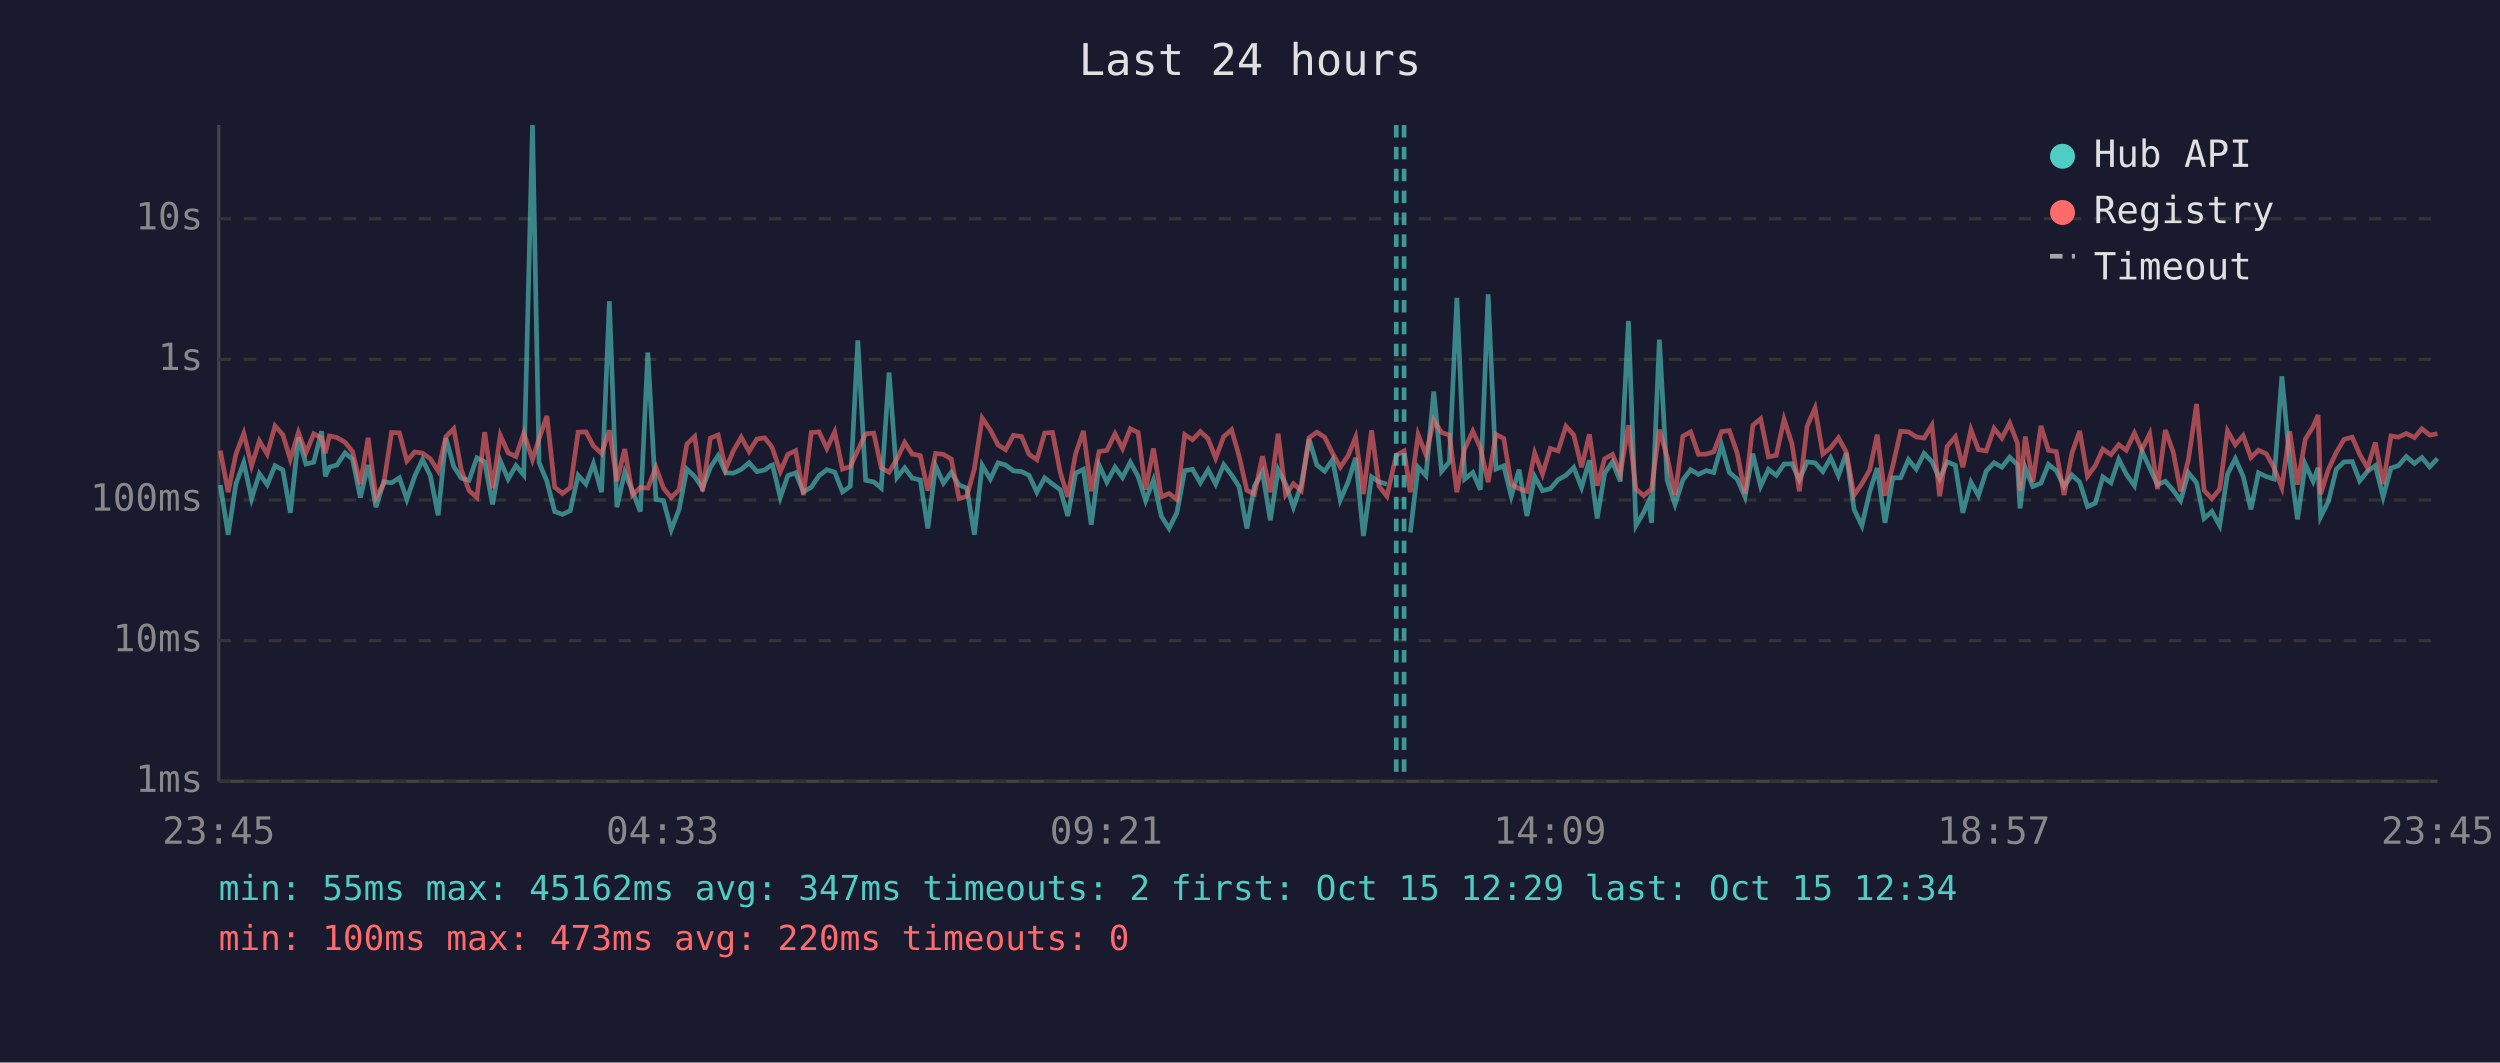
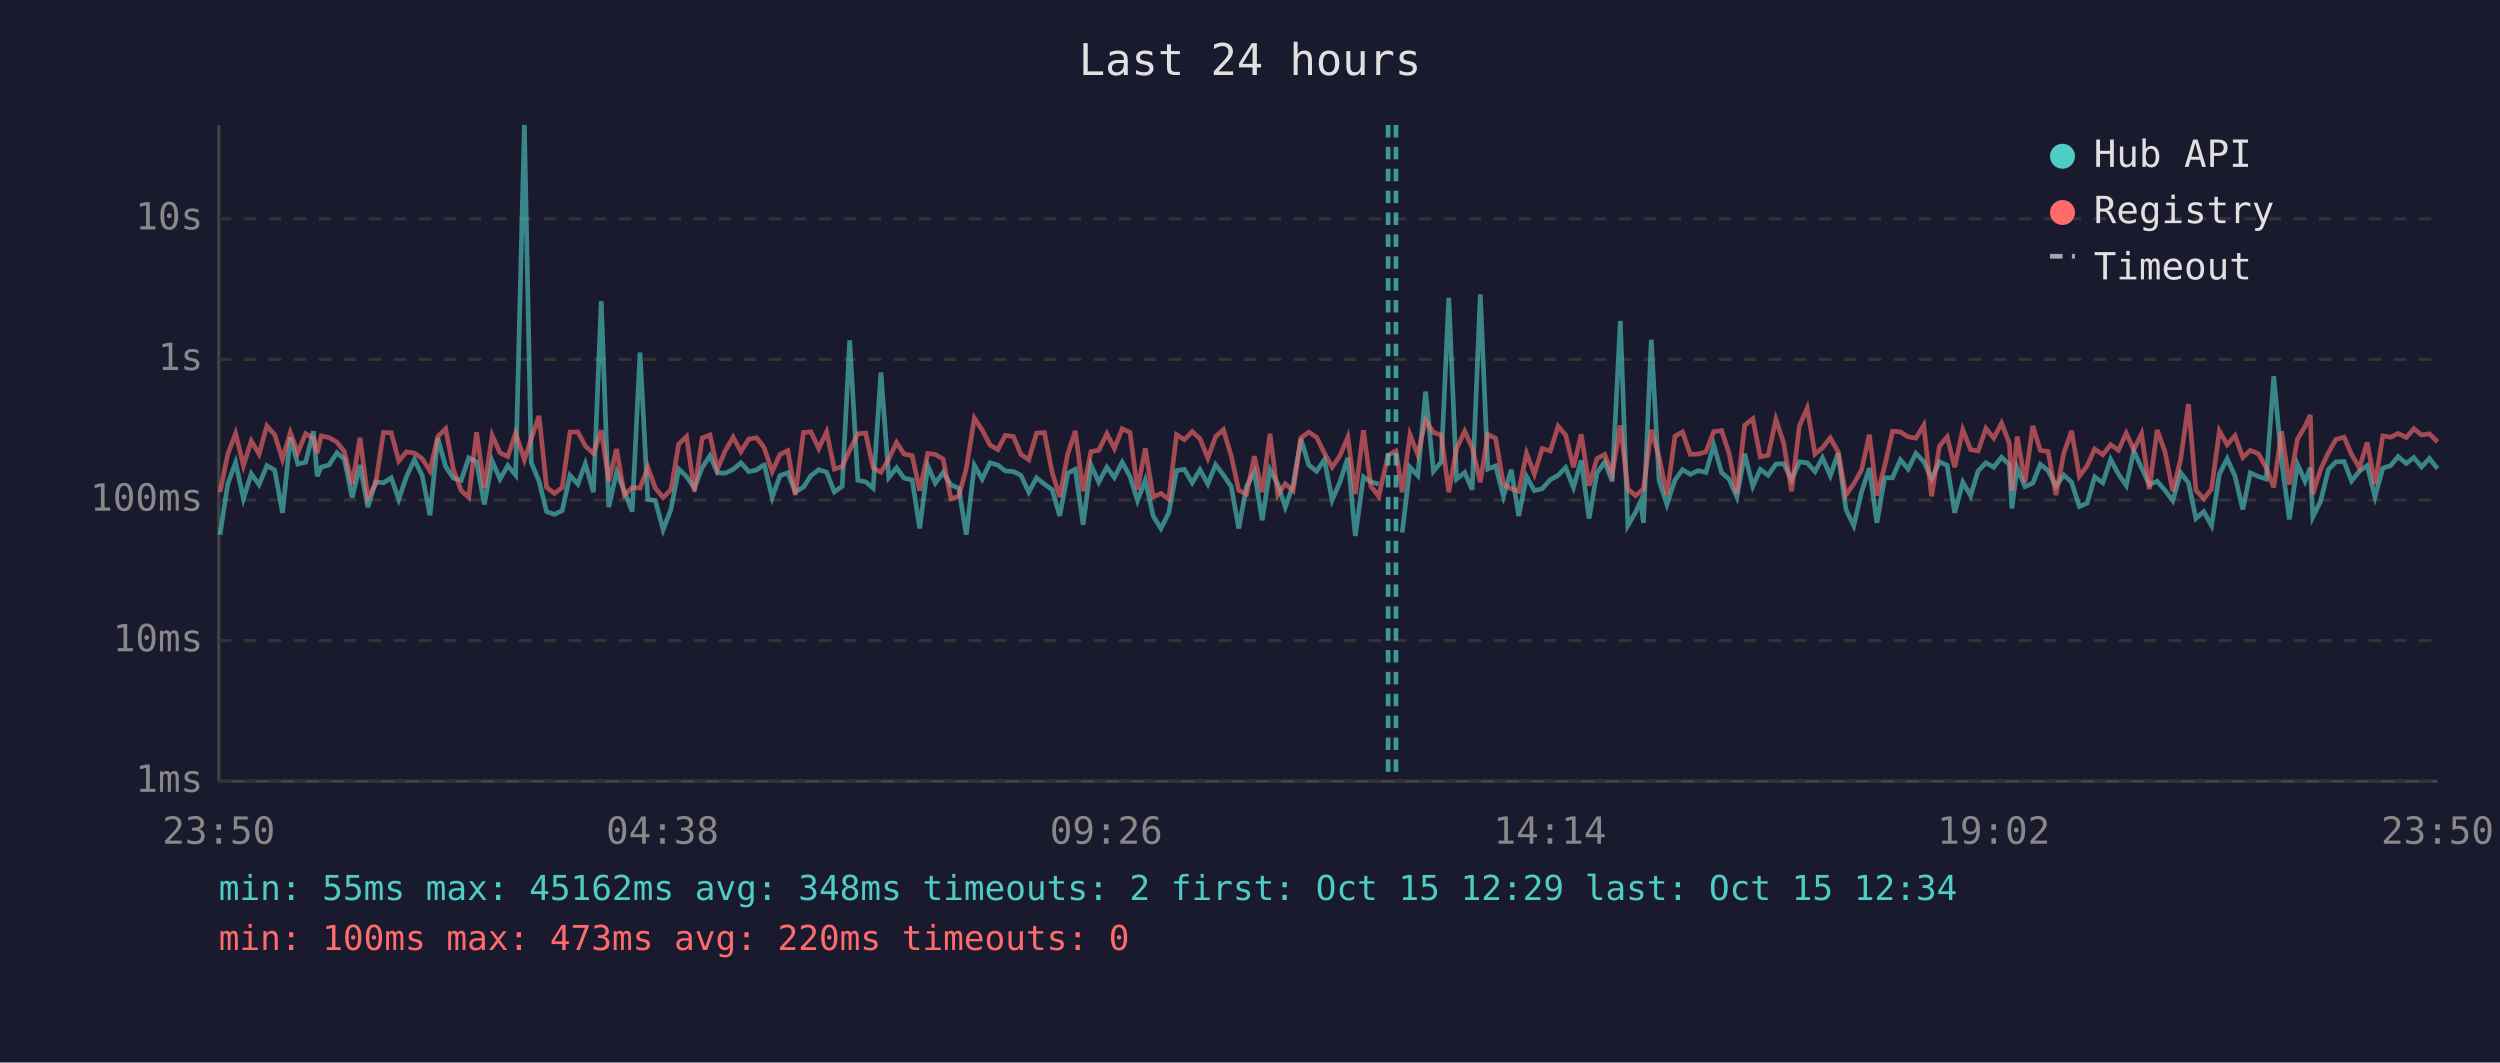
<svg xmlns="http://www.w3.org/2000/svg" viewBox="0 0 800 340" font-family="monospace" font-size="12">
  <rect width="800" height="340" fill="#1a1a2e" />
  <text x="400" y="24" fill="#e0e0e0" font-size="14" text-anchor="middle">Last 24 hours</text>
  <line x1="70" y1="40" x2="70" y2="250" stroke="#444" stroke-width="1" />
  <line x1="70" y1="250" x2="780" y2="250" stroke="#444" stroke-width="1" />
  <line x1="70" y1="250" x2="780" y2="250" stroke="#333" stroke-width="1" stroke-dasharray="4" />
  <text x="65" y="250" fill="#888" text-anchor="end" dominant-baseline="middle">1ms</text>
  <line x1="70" y1="205" x2="780" y2="205" stroke="#333" stroke-width="1" stroke-dasharray="4" />
  <text x="65" y="205" fill="#888" text-anchor="end" dominant-baseline="middle">10ms</text>
  <line x1="70" y1="160" x2="780" y2="160" stroke="#333" stroke-width="1" stroke-dasharray="4" />
  <text x="65" y="160" fill="#888" text-anchor="end" dominant-baseline="middle">100ms</text>
  <line x1="70" y1="115" x2="780" y2="115" stroke="#333" stroke-width="1" stroke-dasharray="4" />
  <text x="65" y="115" fill="#888" text-anchor="end" dominant-baseline="middle">1s</text>
  <line x1="70" y1="70" x2="780" y2="70" stroke="#333" stroke-width="1" stroke-dasharray="4" />
  <text x="65" y="70" fill="#888" text-anchor="end" dominant-baseline="middle">10s</text>
-   <text x="70" y="270" fill="#888" text-anchor="middle">23:45</text>
-   <text x="212" y="270" fill="#888" text-anchor="middle">04:33</text>
-   <text x="354" y="270" fill="#888" text-anchor="middle">09:21</text>
-   <text x="496" y="270" fill="#888" text-anchor="middle">14:09</text>
-   <text x="638" y="270" fill="#888" text-anchor="middle">18:57</text>
-   <text x="780" y="270" fill="#888" text-anchor="middle">23:45</text>
-   <polyline points="70.5,155.2 73.0,171.1 75.5,154.8 78.0,148.0 80.5,159.6 83.0,151.6 85.5,155.1 88.0,149.0 90.5,150.4 92.9,164.1 95.5,140.0 97.9,148.5 100.4,147.9 102.9,138.0 104.1,152.4 105.4,149.5 107.8,148.8 110.4,144.9 112.8,146.9 115.3,159.2 117.8,148.8 120.3,162.3 122.8,154.2 125.3,154.5 127.8,152.9 130.2,159.8 132.7,152.4 135.2,147.1 137.7,152.2 140.2,164.9 142.7,140.2 145.2,149.3 147.6,153.0 150.1,153.7 152.6,146.5 155.1,147.8 157.6,161.4 160.1,147.5 162.6,153.3 165.1,149.0 167.6,152.0 170.4,40.0 172.5,148.0 175.0,154.0 177.5,163.7 180.0,164.6 182.5,163.4 185.0,152.1 187.5,154.9 189.9,148.4 192.5,157.5 195.0,96.4 197.4,162.3 199.9,151.1 202.4,157.2 204.9,163.7 207.3,112.8 209.9,159.8 212.3,160.2 214.8,169.5 217.3,163.0 219.8,150.1 222.3,152.5 224.8,156.2 227.3,149.6 229.8,145.8 232.2,151.3 234.7,151.4 237.2,150.2 239.7,148.1 242.2,150.9 244.7,150.4 246.6,149.0 247.2,148.8 249.7,159.2 252.1,152.2 254.6,151.3 257.1,157.4 259.6,155.9 262.1,152.2 264.6,150.3 267.1,151.1 269.6,157.4 272.1,155.6 274.5,108.9 277.0,153.7 279.6,154.2 282.0,156.2 284.5,119.2 287.0,152.8 289.5,149.7 291.9,153.0 294.5,153.6 296.9,169.1 299.4,149.1 301.9,154.6 304.4,151.2 306.9,155.2 309.4,156.2 311.8,171.1 314.3,148.9 316.9,153.3 319.4,148.1 321.8,148.8 324.3,150.7 326.9,150.9 329.3,152.1 331.8,157.5 334.3,152.9 336.8,154.9 339.3,156.7 341.7,165.1 344.2,151.4 346.7,150.2 349.2,167.9 351.7,148.8 354.2,154.3 356.8,149.5 359.2,152.8 361.7,147.9 364.2,152.5 366.6,160.2 369.1,153.6 371.6,165.1 374.1,169.1 376.6,164.1 379.1,150.6 381.6,150.2 384.1,154.5 386.6,150.3 389.0,154.9 391.6,148.7 394.1,152.0 396.5,155.7 399.0,169.1 401.4,155.6 404.0,151.1 406.5,166.5 409.0,150.3 411.4,154.9 413.9,162.3 416.4,155.2 418.9,140.5 421.4,148.8 423.9,150.8 426.4,147.1 428.9,160.0 431.4,154.2 433.8,146.5 436.3,171.5 438.9,152.6 441.3,154.2 443.8,154.9" fill="none" stroke="#4ecdc4" stroke-width="1.5" opacity="0.6" />
-   <polyline points="451.3,170.4 453.8,149.5 456.3,152.2 458.8,125.3 461.3,150.8 463.8,147.8 466.2,95.3 468.7,153.3 471.3,151.2 473.7,156.7 476.2,94.2 478.7,150.1 481.2,149.1 483.6,158.8 486.1,150.3 488.6,165.1 491.1,152.5 493.6,157.0 496.1,156.4 498.6,153.5 501.1,152.1 503.6,149.6 506.1,156.0 508.6,147.3 511.1,165.9 513.5,151.4 516.0,147.8 518.5,154.0 521.1,102.7 523.5,168.2 526.0,163.9 527.6,160.4 528.5,167.3 531.0,108.7 533.5,153.7 536.0,161.4 538.5,153.6 541.0,150.3 543.5,151.8 546.0,150.6 548.4,151.2 550.9,142.4 553.4,151.2 555.9,153.3 558.4,159.0 560.9,145.2 563.4,155.6 565.9,150.2 568.4,152.1 570.9,148.5 573.4,148.4 575.8,153.5 578.3,147.8 580.8,148.1 583.3,150.9 585.8,146.5 588.3,152.2 590.8,145.0 593.3,163.0 595.8,168.2 598.3,157.4 600.7,149.8 603.2,167.3 605.7,152.9 608.2,152.9 610.7,147.1 613.2,150.1 615.7,145.1 618.2,147.7 620.7,153.2 623.1,147.8 625.7,148.9 628.1,164.1 630.7,154.3 633.1,158.6 635.6,150.7 638.1,148.1 640.6,149.5 643.1,146.3 645.6,148.7 646.4,162.7 648.1,149.7 650.5,155.7 653.1,154.6 655.5,148.6 658.0,150.6 660.5,155.6 663.0,152.0 665.5,154.3 668.0,162.1 670.5,161.0 672.9,152.6 675.5,154.5 678.0,147.0 680.4,151.7 683.0,155.4 685.4,144.3 687.9,149.7 690.4,155.1 692.9,154.0 695.4,156.9 697.8,160.2 700.3,151.3 702.9,154.5 705.3,165.9 707.8,163.7 710.3,168.2 712.8,151.7 715.3,146.8 717.8,152.4 720.3,163.0 722.7,151.3 725.2,152.5 727.7,153.3 730.2,120.4 732.7,147.6 735.2,166.2 737.7,148.6 740.2,154.0 741.8,149.7 742.6,165.4 745.1,160.4 747.6,150.2 750.1,147.8 752.7,147.7 755.1,153.9 757.6,150.8 760.1,149.0 762.6,159.0 765.1,149.8 767.5,149.0 770.0,146.1 772.6,148.3 775.0,146.4 777.5,149.4 780.0,146.7" fill="none" stroke="#4ecdc4" stroke-width="1.5" opacity="0.6" />
-   <polyline points="70.5,144.2 73.0,157.5 75.5,145.3 78.0,138.7 80.5,149.0 83.0,141.1 85.5,145.3 88.0,136.3 90.5,139.1 92.9,147.0 95.5,138.4 97.9,144.9 100.4,138.8 102.9,140.2 104.1,145.0 105.4,139.5 107.8,140.0 110.4,141.5 112.8,144.5 115.3,154.9 117.8,140.1 120.3,159.2 122.8,154.8 125.3,138.4 127.8,138.5 130.2,147.5 132.7,144.6 135.2,145.0 137.7,146.8 140.2,150.7 142.7,139.7 145.2,137.2 147.6,150.3 150.1,157.0 152.6,159.2 155.1,138.3 157.6,156.2 160.1,139.3 162.6,144.9 165.1,146.1 167.6,138.6 170.4,147.1 172.5,140.4 175.0,133.1 177.5,155.9 180.0,157.9 182.5,156.0 185.0,138.3 187.5,138.2 189.9,142.7 192.5,145.1 195.0,137.7 197.4,154.0 199.9,143.7 202.4,158.4 204.9,156.0 207.3,156.2 209.9,149.5 212.3,156.2 214.8,159.2 217.3,156.7 219.8,142.1 222.3,139.7 224.8,157.2 227.3,140.2 229.8,139.2 232.2,150.1 234.7,144.2 237.2,139.9 239.7,144.5 242.2,140.5 244.7,140.1 246.6,142.5 247.2,143.5 249.7,150.9 252.1,145.4 254.6,144.2 257.1,158.4 259.6,138.4 262.1,138.2 264.6,143.5 267.1,138.2 269.6,150.1 272.1,149.3 274.5,144.1 277.0,138.8 279.6,138.6 282.0,149.7 284.5,151.1 287.0,146.9 289.5,141.6 291.9,145.3 294.5,145.8 296.9,157.0 299.4,145.1 301.9,145.4 304.4,146.9 306.9,159.6 309.4,158.8 311.8,150.0 314.3,133.8 316.9,137.6 319.4,142.4 321.8,143.9 324.3,139.3 326.9,139.7 329.3,145.4 331.8,147.1 334.3,138.6 336.8,138.4 339.3,151.2 341.7,159.0 344.2,145.2 346.7,137.9 349.2,157.2 351.7,144.5 354.2,144.1 356.8,138.8 359.2,143.5 361.7,137.2 364.2,138.4 366.6,156.7 369.1,143.5 371.6,159.0 374.1,157.9 376.6,159.8 379.1,139.1 381.6,140.7 384.1,138.1 386.6,140.4 389.0,146.6 391.6,139.7 394.1,137.5 396.5,145.9 399.0,156.9 401.4,158.1 404.0,146.0 406.5,157.5 409.0,138.8 411.4,158.3 413.9,154.8 416.4,157.0 418.9,140.1 421.4,138.3 423.9,139.9 426.4,145.0 428.9,149.5 431.4,145.8 433.8,139.9 436.3,158.1 438.9,137.7 441.3,155.6 443.8,158.8 446.8,145.7 449.3,144.3 451.3,157.5 453.8,139.1 456.3,145.5 458.8,134.5 461.3,138.4 463.8,139.2 466.2,157.5 468.7,143.6 471.3,138.0 473.7,143.2 476.2,154.3 478.7,139.0 481.2,140.3 483.6,154.9 486.1,156.4 488.6,157.2 491.1,145.0 493.6,151.7 496.1,143.5 498.6,144.3 501.1,136.4 503.6,139.2 506.1,149.5 508.6,139.0 511.1,155.4 513.5,146.8 516.0,145.4 518.5,151.6 521.1,136.1 523.5,156.5 526.0,158.6 527.6,157.2 528.5,156.5 531.0,137.5 533.5,146.2 536.0,158.4 538.5,139.6 541.0,138.2 543.5,145.4 546.0,145.3 548.4,144.6 550.9,138.1 553.4,137.8 555.9,145.0 558.4,157.9 560.9,136.1 563.4,134.0 565.9,146.2 568.4,145.7 570.9,134.2 573.4,141.9 575.8,157.2 578.3,136.3 580.8,130.6 583.3,145.3 585.8,143.3 588.3,140.1 590.8,144.6 593.3,158.4 595.8,154.8 598.3,150.4 600.7,139.1 603.2,158.6 605.7,149.1 608.2,138.0 610.7,138.2 613.2,139.8 615.7,140.2 618.2,136.1 620.7,158.8 623.1,142.8 625.7,139.8 628.1,149.5 630.7,137.5 633.1,143.9 635.6,144.3 638.1,137.1 640.6,140.2 643.1,135.4 645.6,141.9 646.4,157.0 648.1,139.7 650.5,154.2 653.1,136.3 655.5,144.1 658.0,144.5 660.5,158.4 663.0,145.1 665.5,137.9 668.0,152.4 670.5,149.0 672.9,143.7 675.5,145.5 678.0,142.3 680.4,144.1 683.0,138.6 685.4,143.9 687.9,138.8 690.4,156.5 692.9,137.6 695.4,144.6 697.8,157.2 700.3,147.0 702.9,129.3 705.3,156.9 707.8,159.6 710.3,156.5 712.8,137.9 715.3,142.3 717.8,139.4 720.3,146.4 722.7,144.1 725.2,145.2 727.7,149.7 730.2,156.0 732.7,138.0 735.2,155.1 737.7,140.5 740.2,136.5 741.8,132.8 742.6,158.1 745.1,150.2 747.6,144.8 750.1,140.6 752.7,139.9 755.1,145.4 757.6,149.7 760.1,141.6 762.6,154.9 765.1,139.5 767.5,139.9 770.0,138.7 772.6,140.0 775.0,137.2 777.5,139.2 780.0,138.8" fill="none" stroke="#ff6b6b" stroke-width="1.5" opacity="0.6" />
-   <line x1="446.8" y1="40" x2="446.8" y2="250" stroke="#4ecdc4" stroke-width="1.5" stroke-dasharray="4,3" opacity="0.7" />
-   <line x1="449.3" y1="40" x2="449.3" y2="250" stroke="#4ecdc4" stroke-width="1.5" stroke-dasharray="4,3" opacity="0.7" />
+   <text x="70" y="270" fill="#888" text-anchor="middle">23:50</text>
+   <text x="212" y="270" fill="#888" text-anchor="middle">04:38</text>
+   <text x="354" y="270" fill="#888" text-anchor="middle">09:26</text>
+   <text x="496" y="270" fill="#888" text-anchor="middle">14:14</text>
+   <text x="638" y="270" fill="#888" text-anchor="middle">19:02</text>
+   <text x="780" y="270" fill="#888" text-anchor="middle">23:50</text>
+   <polyline points="70.4,171.1 72.9,154.8 75.4,148.0 77.9,159.6 80.4,151.6 82.9,155.1 85.4,149.0 87.9,150.4 90.4,164.1 92.9,140.0 95.3,148.5 97.8,147.9 100.3,138.0 101.5,152.4 102.8,149.5 105.3,148.8 107.8,144.9 110.2,146.9 112.7,159.2 115.2,148.8 117.7,162.3 120.2,154.2 122.7,154.5 125.2,152.9 127.6,159.8 130.1,152.4 132.6,147.1 135.1,152.2 137.6,164.9 140.1,140.2 142.6,149.3 145.1,153.0 147.6,153.7 150.0,146.5 152.5,147.8 155.0,161.4 157.5,147.5 160.0,153.3 162.5,149.0 165.0,152.0 167.8,40.0 170.0,148.0 172.5,154.0 174.9,163.7 177.4,164.6 179.9,163.4 182.4,152.1 184.9,154.9 187.3,148.4 189.9,157.5 192.4,96.4 194.8,162.3 197.3,151.1 199.8,157.2 202.3,163.7 204.8,112.8 207.3,159.8 209.7,160.2 212.2,169.5 214.7,163.0 217.2,150.1 219.7,152.5 222.2,156.2 224.7,149.6 227.2,145.8 229.6,151.3 232.1,151.4 234.6,150.2 237.1,148.1 239.6,150.9 242.1,150.4 244.0,149.0 244.6,148.8 247.1,159.2 249.6,152.2 252.1,151.3 254.5,157.4 257.1,155.9 259.5,152.2 262.0,150.3 264.5,151.1 267.0,157.4 269.5,155.6 271.9,108.9 274.5,153.7 277.0,154.2 279.4,156.2 281.9,119.2 284.4,152.8 286.9,149.7 289.3,153.0 291.9,153.6 294.3,169.1 296.9,149.1 299.3,154.6 301.8,151.2 304.3,155.2 306.8,156.2 309.2,171.1 311.8,148.9 314.3,153.3 316.8,148.1 319.3,148.8 321.7,150.7 324.3,150.9 326.7,152.1 329.2,157.5 331.7,152.9 334.2,154.9 336.7,156.7 339.1,165.1 341.7,151.4 344.1,150.2 346.6,167.9 349.1,148.8 351.6,154.3 354.2,149.5 356.6,152.8 359.1,147.9 361.6,152.5 364.0,160.2 366.5,153.6 369.0,165.1 371.5,169.1 374.0,164.1 376.5,150.6 379.0,150.2 381.5,154.5 384.0,150.3 386.5,154.9 389.0,148.7 391.5,152.0 394.0,155.7 396.4,169.1 398.9,155.6 401.4,151.1 403.9,166.5 406.4,150.3 408.9,154.9 411.3,162.3 413.8,155.2 416.3,140.5 418.8,148.8 421.3,150.8 423.8,147.1 426.3,160.0 428.8,154.2 431.3,146.5 433.7,171.5 436.3,152.6 438.7,154.2 441.2,154.9" fill="none" stroke="#4ecdc4" stroke-width="1.5" opacity="0.6" />
+   <polyline points="448.7,170.4 451.2,149.5 453.7,152.2 456.2,125.3 458.7,150.8 461.2,147.8 463.6,95.3 466.1,153.3 468.7,151.2 471.1,156.7 473.7,94.2 476.1,150.1 478.6,149.1 481.1,158.8 483.6,150.3 486.0,165.1 488.5,152.5 491.0,157.0 493.5,156.4 496.1,153.5 498.6,152.1 501.0,149.6 503.5,156.0 506.0,147.3 508.5,165.9 511.0,151.4 513.5,147.8 515.9,154.0 518.5,102.7 520.9,168.2 523.4,163.9 525.0,160.4 525.9,167.3 528.4,108.7 530.9,153.7 533.4,161.4 536.0,153.6 538.4,150.3 540.9,151.8 543.4,150.6 545.9,151.2 548.4,142.4 550.9,151.2 553.3,153.3 555.8,159.0 558.3,145.2 560.9,155.6 563.3,150.2 565.8,152.1 568.3,148.5 570.8,148.4 573.3,153.5 575.8,147.8 578.3,148.1 580.8,150.9 583.2,146.5 585.7,152.2 588.2,145.0 590.7,163.0 593.2,168.2 595.7,157.4 598.2,149.8 600.6,167.3 603.1,152.9 605.6,152.9 608.1,147.1 610.6,150.1 613.1,145.1 615.6,147.7 618.1,153.2 620.6,147.8 623.1,148.9 625.5,164.1 628.1,154.3 630.6,158.6 633.0,150.7 635.5,148.1 638.0,149.5 640.5,146.3 643.0,148.7 643.8,162.7 645.5,149.7 648.0,155.7 650.5,154.6 652.9,148.6 655.4,150.6 657.9,155.6 660.4,152.0 662.9,154.3 665.4,162.1 667.9,161.0 670.3,152.6 672.9,154.5 675.4,147.0 677.9,151.7 680.4,155.4 682.8,144.3 685.3,149.7 687.8,155.1 690.3,154.0 692.8,156.9 695.3,160.2 697.8,151.3 700.3,154.5 702.7,165.9 705.2,163.7 707.7,168.2 710.2,151.7 712.7,146.8 715.2,152.4 717.7,163.0 720.1,151.3 722.7,152.5 725.2,153.3 727.6,120.4 730.1,147.6 732.6,166.2 735.2,148.6 737.6,154.0 739.3,149.7 740.1,165.4 742.6,160.4 745.1,150.2 747.5,147.8 750.1,147.7 752.5,153.9 755.0,150.8 757.5,149.0 760.0,159.0 762.5,149.8 765.0,149.0 767.4,146.1 770.0,148.3 772.4,146.4 774.9,149.4 777.4,146.7 780.0,150.0" fill="none" stroke="#4ecdc4" stroke-width="1.5" opacity="0.6" />
+   <polyline points="70.4,157.5 72.9,145.3 75.4,138.7 77.9,149.0 80.4,141.1 82.9,145.3 85.4,136.3 87.9,139.1 90.4,147.0 92.9,138.4 95.3,144.9 97.8,138.8 100.3,140.2 101.5,145.0 102.8,139.5 105.3,140.0 107.8,141.5 110.2,144.5 112.7,154.9 115.2,140.1 117.7,159.2 120.2,154.8 122.7,138.4 125.2,138.5 127.6,147.5 130.1,144.6 132.6,145.0 135.1,146.8 137.6,150.7 140.1,139.7 142.6,137.2 145.1,150.3 147.6,157.0 150.0,159.2 152.5,138.3 155.0,156.2 157.5,139.3 160.0,144.9 162.5,146.1 165.0,138.6 167.8,147.1 170.0,140.4 172.5,133.1 174.9,155.9 177.4,157.9 179.9,156.0 182.4,138.3 184.9,138.2 187.3,142.7 189.9,145.1 192.4,137.7 194.8,154.0 197.3,143.7 199.8,158.4 202.3,156.0 204.8,156.2 207.3,149.5 209.7,156.2 212.2,159.2 214.7,156.7 217.2,142.1 219.7,139.7 222.2,157.2 224.7,140.2 227.2,139.2 229.6,150.1 232.1,144.2 234.6,139.9 237.1,144.5 239.6,140.5 242.1,140.1 244.0,142.5 244.6,143.5 247.1,150.9 249.6,145.4 252.1,144.2 254.5,158.4 257.1,138.4 259.5,138.2 262.0,143.5 264.5,138.2 267.0,150.1 269.5,149.3 271.9,144.1 274.5,138.8 277.0,138.6 279.4,149.7 281.9,151.1 284.4,146.9 286.9,141.6 289.3,145.3 291.9,145.8 294.3,157.0 296.9,145.1 299.3,145.4 301.8,146.9 304.3,159.6 306.8,158.8 309.2,150.0 311.8,133.8 314.3,137.6 316.8,142.4 319.3,143.9 321.7,139.3 324.3,139.7 326.7,145.4 329.2,147.1 331.7,138.6 334.2,138.4 336.7,151.2 339.1,159.0 341.7,145.2 344.1,137.9 346.6,157.2 349.1,144.5 351.6,144.1 354.2,138.8 356.6,143.5 359.1,137.2 361.6,138.4 364.0,156.7 366.5,143.5 369.0,159.0 371.5,157.9 374.0,159.8 376.5,139.1 379.0,140.7 381.5,138.1 384.0,140.4 386.5,146.6 389.0,139.7 391.5,137.5 394.0,145.9 396.4,156.9 398.9,158.1 401.4,146.0 403.9,157.5 406.4,138.8 408.9,158.3 411.3,154.8 413.8,157.0 416.3,140.1 418.8,138.3 421.3,139.9 423.8,145.0 426.3,149.5 428.8,145.8 431.3,139.9 433.7,158.1 436.3,137.7 438.7,155.6 441.2,158.8 444.2,145.7 446.7,144.3 448.7,157.5 451.2,139.1 453.7,145.5 456.2,134.5 458.7,138.4 461.2,139.2 463.6,157.5 466.1,143.6 468.7,138.0 471.1,143.2 473.7,154.3 476.1,139.0 478.6,140.3 481.1,154.9 483.6,156.4 486.0,157.2 488.5,145.0 491.0,151.7 493.5,143.5 496.1,144.3 498.6,136.4 501.0,139.2 503.5,149.5 506.0,139.0 508.5,155.4 511.0,146.8 513.5,145.4 515.9,151.6 518.5,136.1 520.9,156.5 523.4,158.6 525.0,157.2 525.9,156.5 528.4,137.5 530.9,146.2 533.4,158.4 536.0,139.6 538.4,138.2 540.9,145.4 543.4,145.3 545.9,144.6 548.4,138.1 550.9,137.8 553.3,145.0 555.8,157.9 558.3,136.1 560.9,134.0 563.3,146.2 565.8,145.7 568.3,134.2 570.8,141.9 573.3,157.2 575.8,136.3 578.3,130.6 580.8,145.3 583.2,143.3 585.7,140.1 588.2,144.6 590.7,158.4 593.2,154.8 595.7,150.4 598.2,139.1 600.6,158.6 603.1,149.1 605.6,138.0 608.1,138.2 610.6,139.8 613.1,140.2 615.6,136.1 618.1,158.8 620.6,142.8 623.1,139.8 625.5,149.5 628.1,137.5 630.6,143.9 633.0,144.3 635.5,137.1 638.0,140.2 640.5,135.4 643.0,141.9 643.8,157.0 645.5,139.7 648.0,154.2 650.5,136.3 652.9,144.1 655.4,144.5 657.9,158.4 660.4,145.1 662.9,137.9 665.4,152.4 667.9,149.0 670.3,143.7 672.9,145.5 675.4,142.3 677.9,144.1 680.4,138.6 682.8,143.9 685.3,138.8 687.8,156.5 690.3,137.6 692.8,144.6 695.3,157.2 697.8,147.0 700.3,129.3 702.7,156.9 705.2,159.6 707.7,156.5 710.2,137.9 712.7,142.3 715.2,139.4 717.7,146.4 720.1,144.1 722.7,145.2 725.2,149.7 727.6,156.0 730.1,138.0 732.6,155.1 735.2,140.5 737.6,136.5 739.3,132.8 740.1,158.1 742.6,150.2 745.1,144.8 747.5,140.6 750.1,139.9 752.5,145.4 755.0,149.7 757.5,141.6 760.0,154.9 762.5,139.5 765.0,139.9 767.4,138.7 770.0,140.0 772.4,137.2 774.9,139.2 777.4,138.8 780.0,141.4" fill="none" stroke="#ff6b6b" stroke-width="1.5" opacity="0.6" />
+   <line x1="444.2" y1="40" x2="444.2" y2="250" stroke="#4ecdc4" stroke-width="1.5" stroke-dasharray="4,3" opacity="0.7" />
+   <line x1="446.7" y1="40" x2="446.7" y2="250" stroke="#4ecdc4" stroke-width="1.5" stroke-dasharray="4,3" opacity="0.7" />
  <circle cx="660" cy="50" r="4" fill="#4ecdc4" />
  <text x="670" y="50" fill="#e0e0e0" dominant-baseline="middle">Hub API</text>
  <circle cx="660" cy="68" r="4" fill="#ff6b6b" />
  <text x="670" y="68" fill="#e0e0e0" dominant-baseline="middle">Registry</text>
  <line x1="656" y1="82" x2="664" y2="82" stroke="#e0e0e0" stroke-width="1.5" stroke-dasharray="4,3" opacity="0.7" />
  <text x="670" y="86" fill="#e0e0e0" dominant-baseline="middle">Timeout</text>
-   <text x="70" y="288" fill="#4ecdc4" font-size="11">min: 55ms  max: 45162ms  avg: 347ms  timeouts: 2  first: Oct 15 12:29  last: Oct 15 12:34</text>
+   <text x="70" y="288" fill="#4ecdc4" font-size="11">min: 55ms  max: 45162ms  avg: 348ms  timeouts: 2  first: Oct 15 12:29  last: Oct 15 12:34</text>
  <text x="70" y="304" fill="#ff6b6b" font-size="11">min: 100ms  max: 473ms  avg: 220ms  timeouts: 0</text>
</svg>
